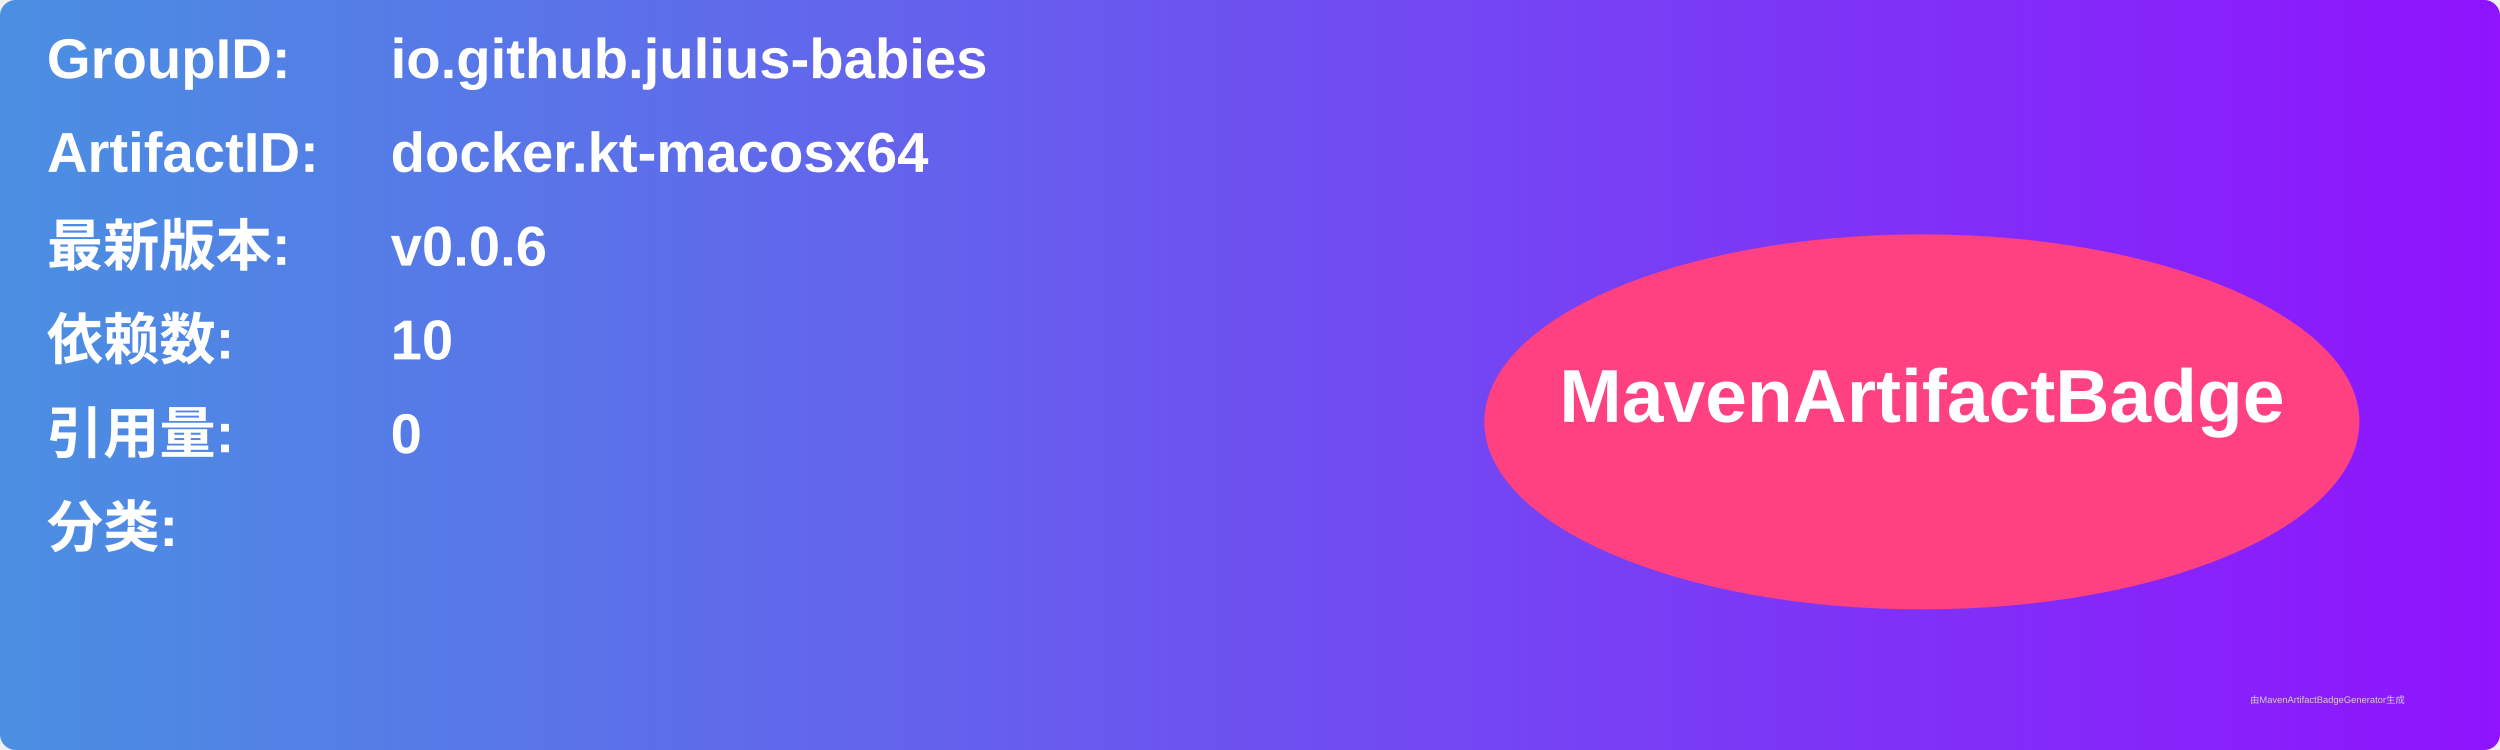
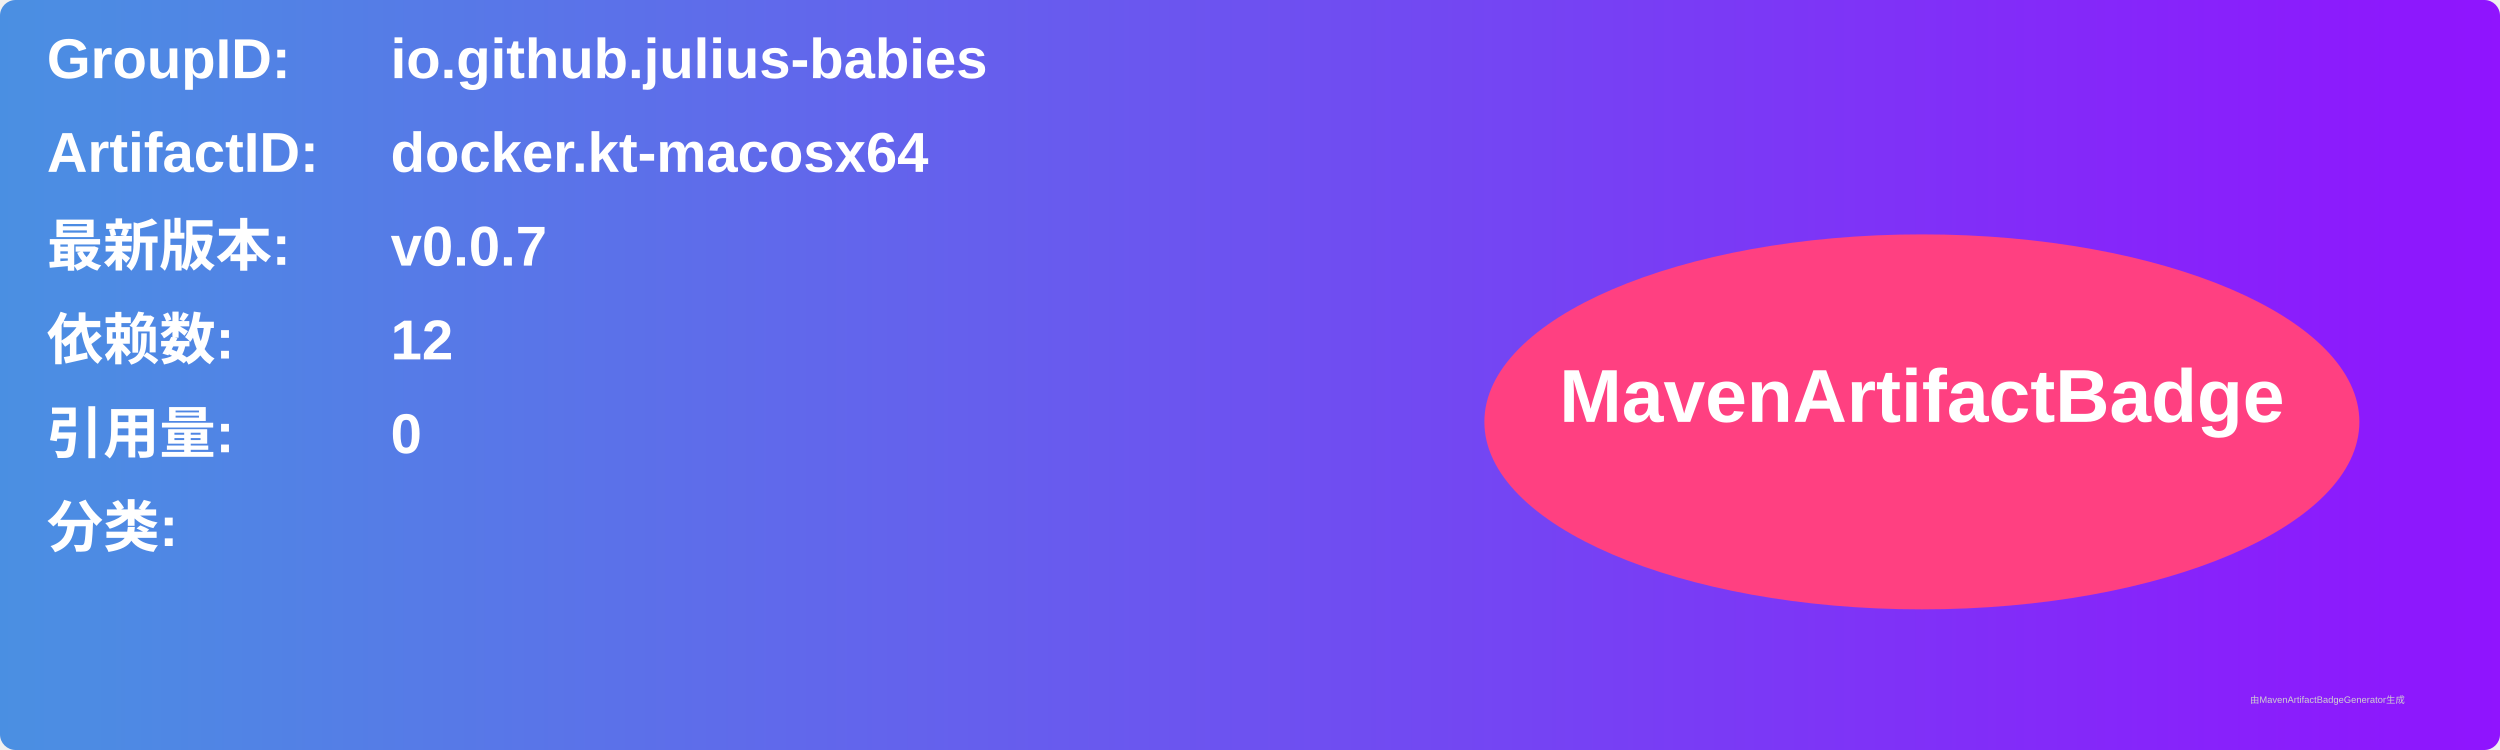
<svg xmlns="http://www.w3.org/2000/svg" width="800" height="240" viewBox="0 0 800 240">
  <linearGradient id="grad" x1="0%" y1="0%" x2="100%" y2="0%">
    <stop offset="0%" stop-color="#4a90e2" />
    <stop offset="100%" stop-color="#9013fe" />
  </linearGradient>
  <rect width="100%" height="100%" rx="5" ry="5" fill="url(#grad)" />
  <g transform="translate(15, 15)">
    <text x="0" y="10" font-family="Arial" font-size="18" fill="white" font-weight="bold" width="260">GroupID:</text>
    <text x="110" y="10" font-family="Arial" font-size="18" fill="white" font-weight="bold" width="460">io.github.julius-babies</text>
    <text x="0" y="40" font-family="Arial" font-size="18" fill="white" font-weight="bold" width="260">ArtifactID:</text>
    <text x="110" y="40" font-family="Arial" font-size="18" fill="white" font-weight="bold" width="460">docker.kt-macosx64</text>
    <text x="0" y="70" font-family="Arial" font-size="18" fill="white" font-weight="bold">最新版本:</text>
    <text x="110" y="70" font-family="Arial" font-size="18" fill="white" font-weight="bold">
-       <tspan font-weight="bold">v0.0.6</tspan>
+       <tspan font-weight="bold">v0.0.7</tspan>
    </text>
    <text x="0" y="100" font-family="Arial" font-size="18" fill="white" font-weight="bold">依赖数: </text>
    <text x="110" y="100" font-family="Arial" font-size="18" fill="white">
-       <tspan font-weight="bold">10</tspan>
+       <tspan font-weight="bold">12</tspan>
    </text>
    <text x="0" y="130" font-family="Arial" font-size="18" fill="white" font-weight="bold">引用量: </text>
    <text x="110" y="130" font-family="Arial" font-size="18" fill="white">
      <tspan font-weight="bold">0</tspan>
    </text>
    <text x="0" y="160" font-family="Arial" font-size="18" fill="white" font-weight="bold">分类:</text>
    <text x="10" y="190" font-family="Arial" font-size="10" fill="white">
      <tspan font-weight="bold" />
    </text>
    <ellipse cx="600" cy="120" rx="140" ry="60" fill="#ff4081" />
    <text x="600" y="120" text-anchor="middle" font-family="Arial" font-size="24" fill="white" font-weight="bold">MavenArtifactBadge</text>
  </g>
  <text x="720" y="225" font-family="Arial" font-size="3" fill="#d0d0d0">由MavenArtifactBadgeGenerator生成</text>
</svg>
